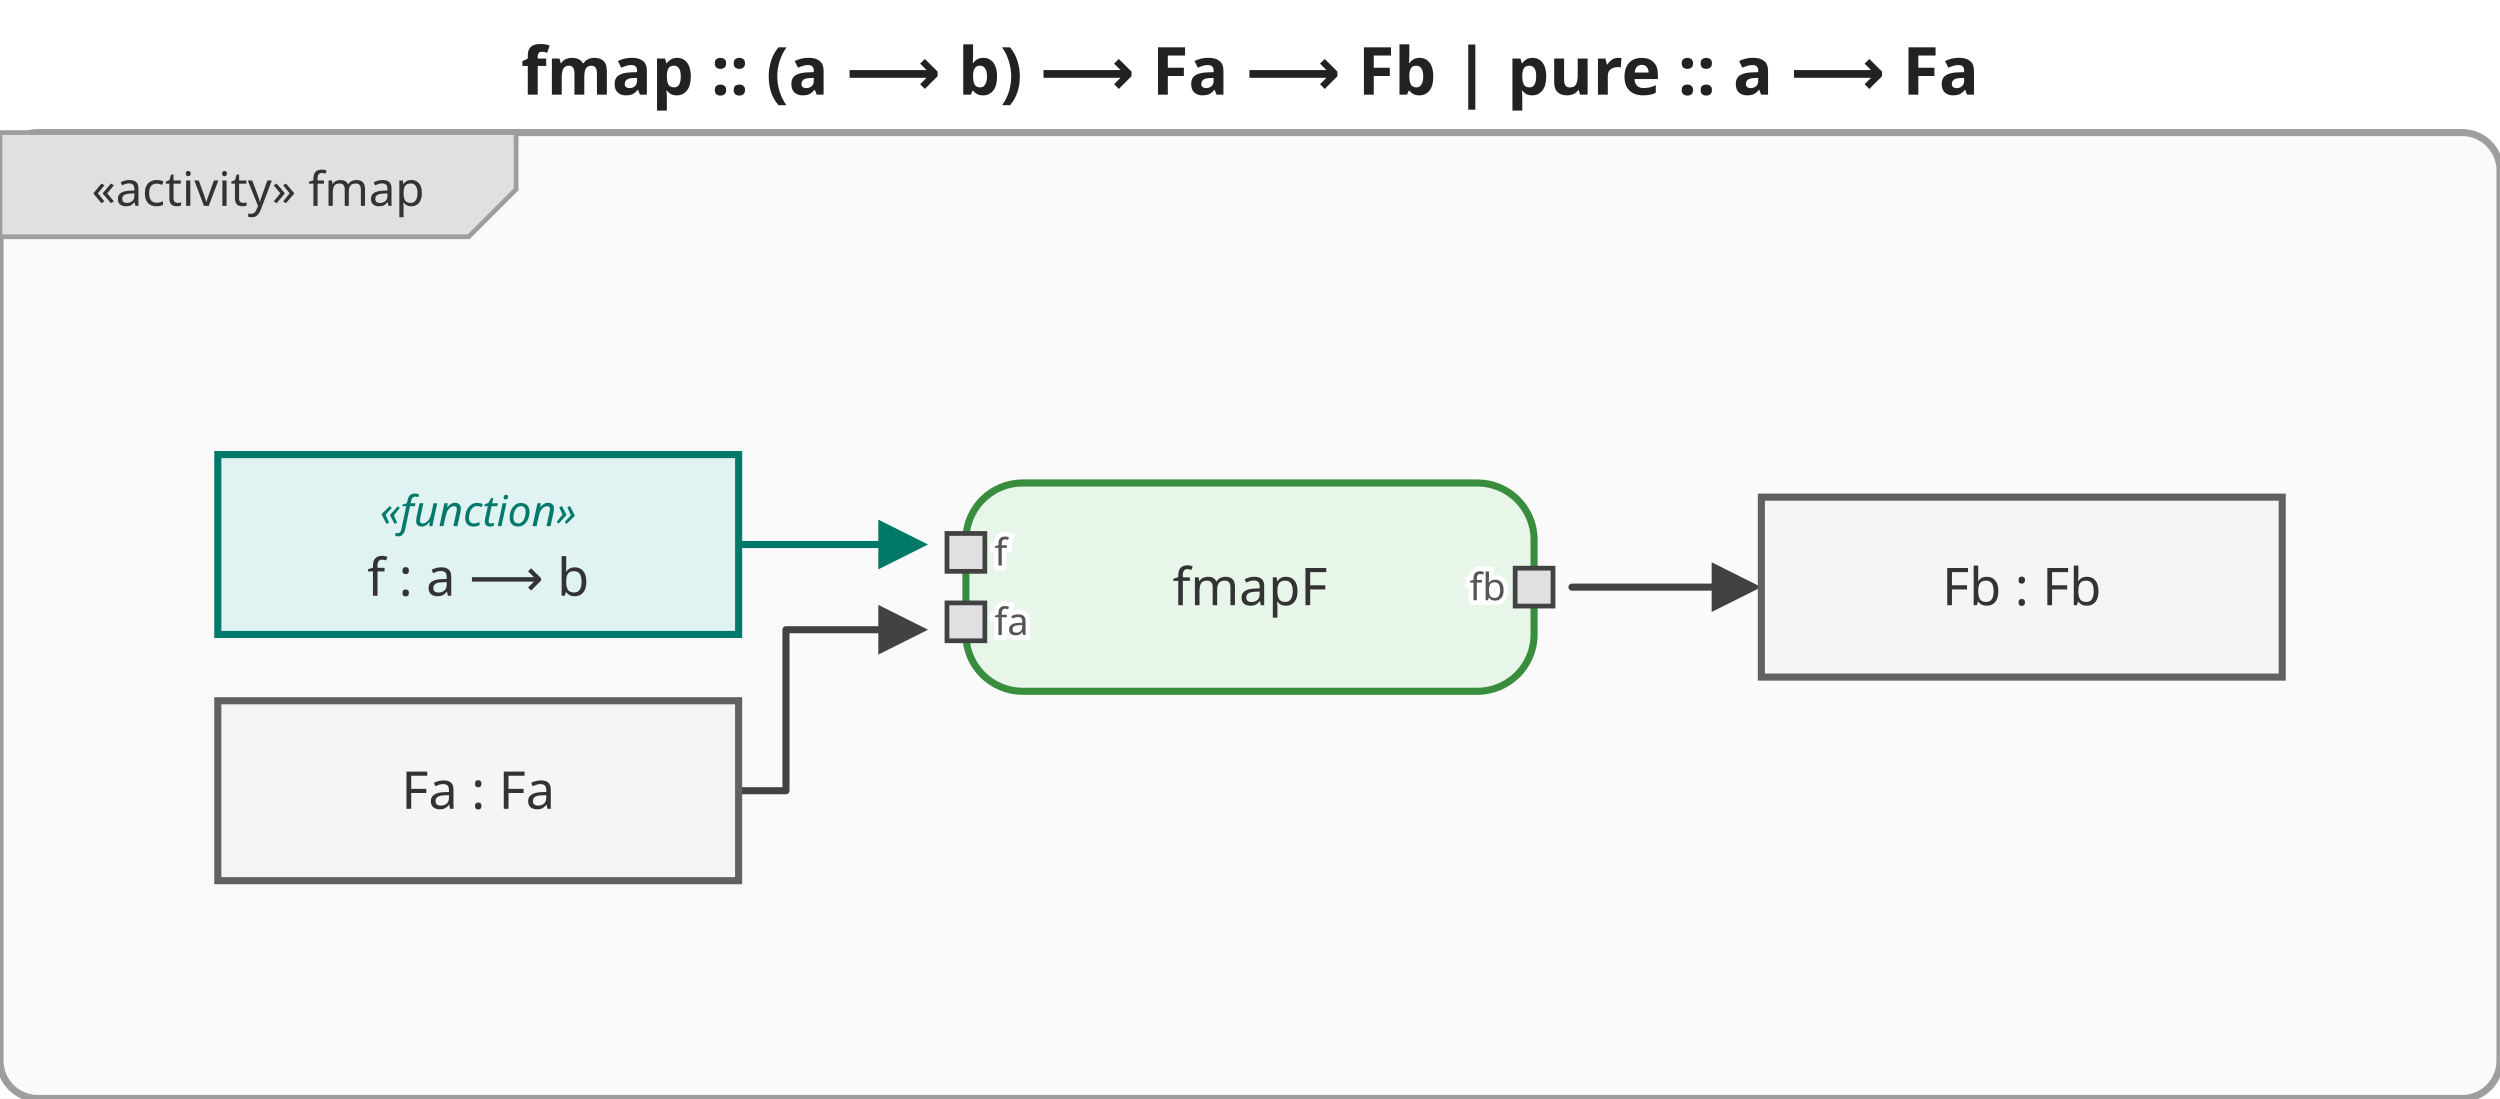
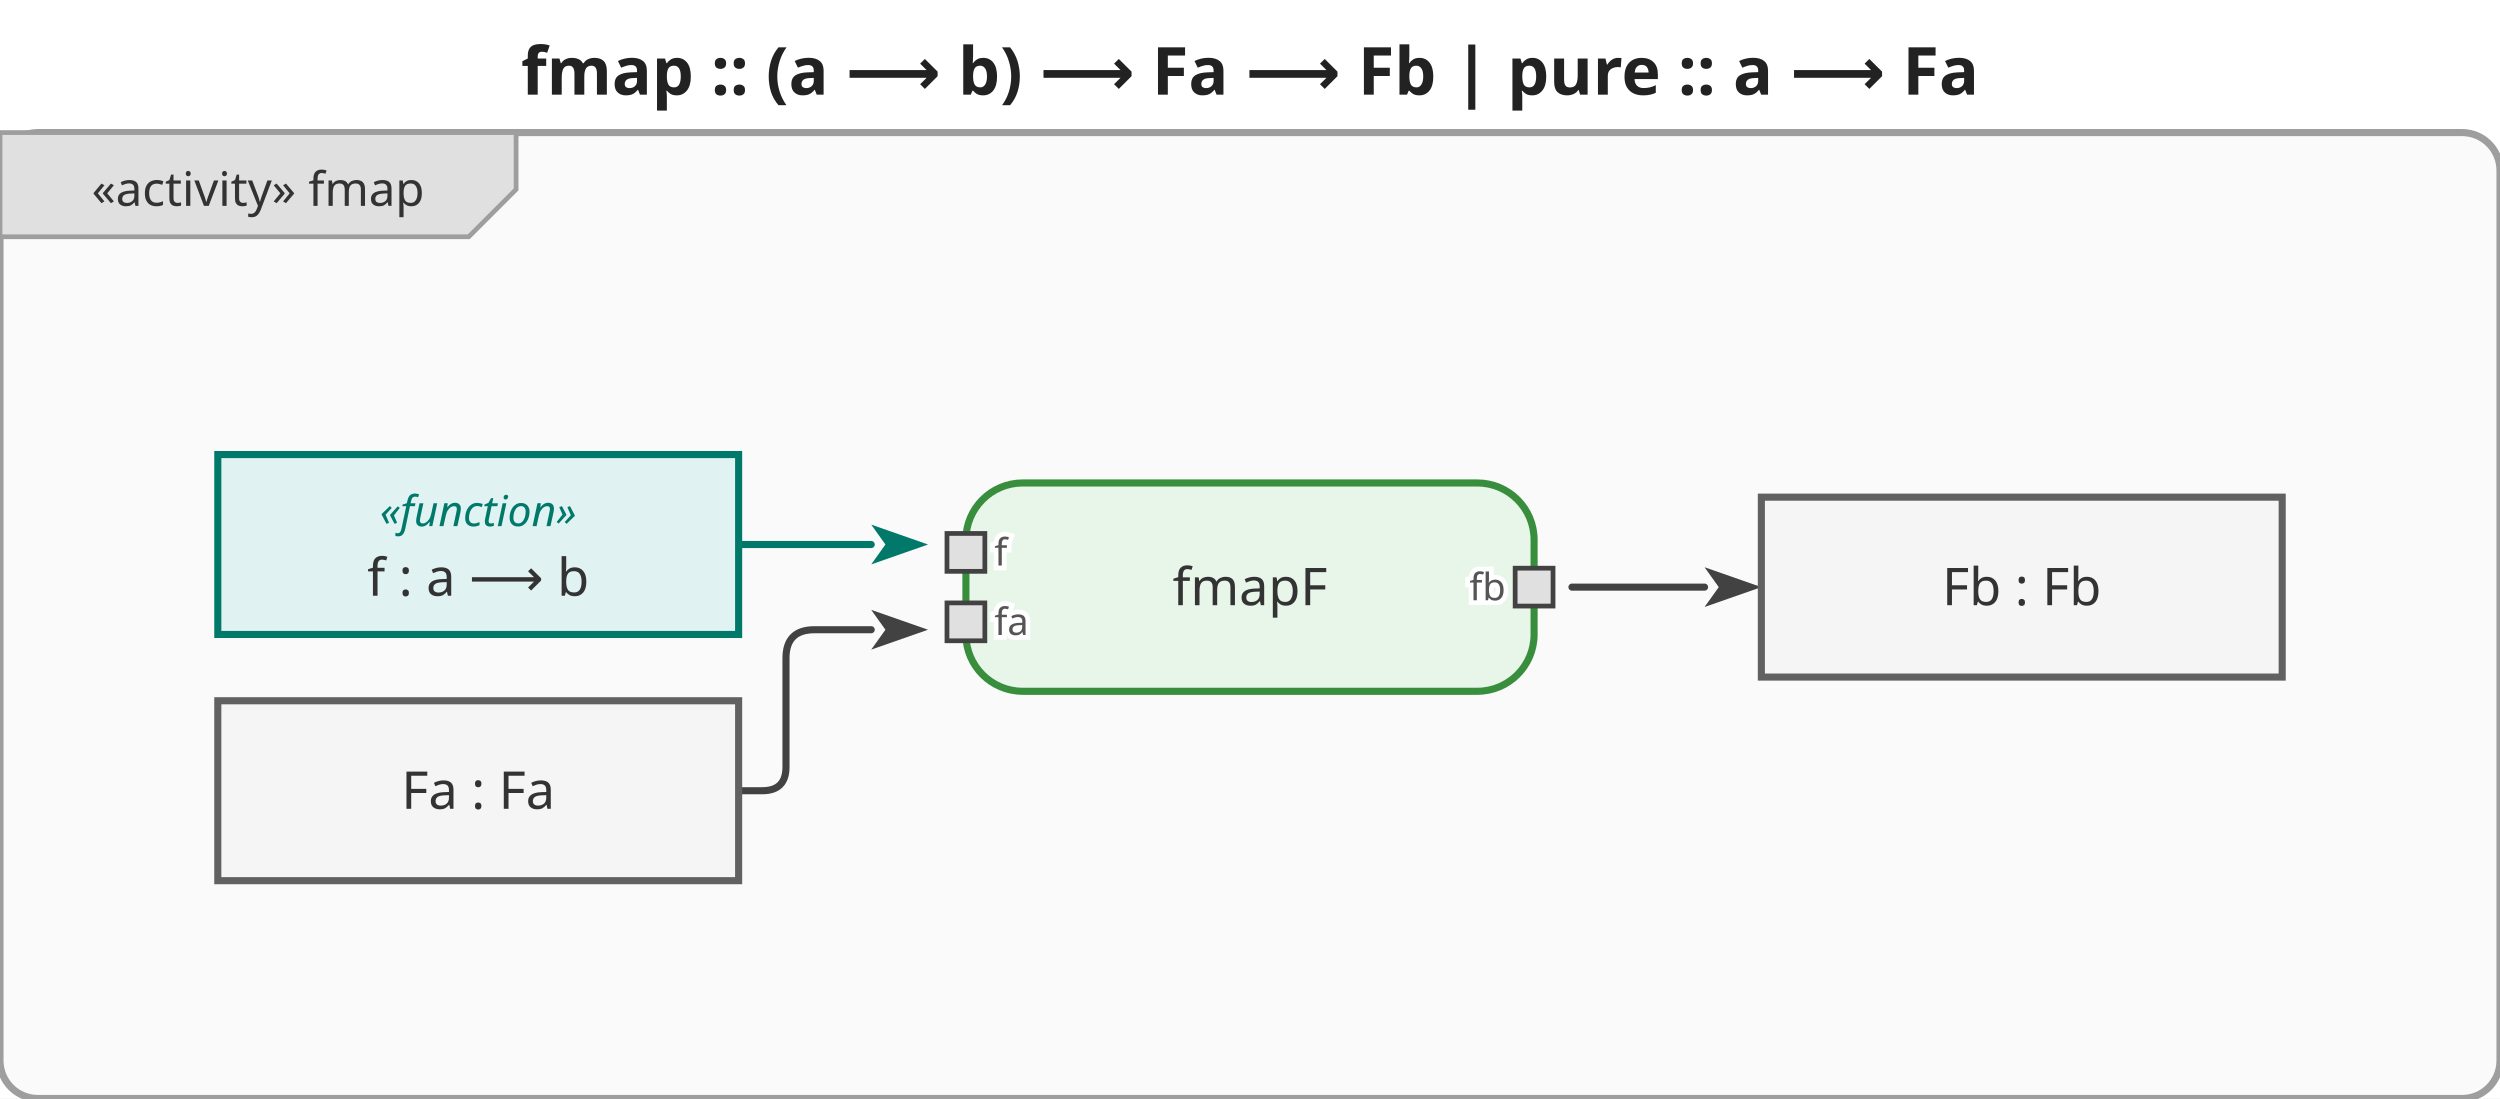
<svg xmlns="http://www.w3.org/2000/svg" viewBox="0 0 528 232" width="528" height="232">
  <defs>
-     <marker id="arrowFilled" viewBox="0 0 10 10" refX="0" refY="5" markerWidth="7" markerHeight="7" orient="auto-start-reverse">
-       <path d="M0,0 L10,5 L0,10 z" fill="#424242" />
+     <marker id="arrowFilled" viewBox="0 0 10 10" refX="0" refY="5" markerWidth="8" markerHeight="8" orient="auto-start-reverse">
+       <path d="M0,1.5 L10,5 L0,8.5 L2.5,5 Z" fill="#424242" />
    </marker>
-     <marker id="arrowOpen" viewBox="0 0 10 10" refX="0" refY="5" markerWidth="7" markerHeight="7" orient="auto-start-reverse">
-       <path d="M0,0 L10,5 L0,10" fill="none" stroke="#424242" stroke-width="1.5" />
+     <marker id="arrowOpen" viewBox="0 0 10 10" refX="0" refY="5" markerWidth="8" markerHeight="8" orient="auto-start-reverse">
+       <path d="M0,1.5 L10,5 L0,8.5" fill="none" stroke="#424242" stroke-width="1.25" />
    </marker>
-     <marker id="arrowHof" viewBox="0 0 10 10" refX="0" refY="5" markerWidth="7" markerHeight="7" orient="auto-start-reverse">
-       <path d="M0,0 L10,5 L0,10 z" fill="#00796b" />
+     <marker id="arrowHof" viewBox="0 0 10 10" refX="0" refY="5" markerWidth="8" markerHeight="8" orient="auto-start-reverse">
+       <path d="M0,1.5 L10,5 L0,8.5 L2.5,5 Z" fill="#00796b" />
    </marker>
  </defs>
  <rect width="528" height="232" fill="white" />
  <text x="264" y="20" text-anchor="middle" font-size="14" font-weight="bold" font-family="sans-serif" fill="#222">fmap :: (a ⟶ b) ⟶ Fa ⟶ Fb  |  pure :: a ⟶ Fa</text>
  <g transform="translate(0,28)">
    <rect x="0" y="0" width="528" height="204" rx="8" fill="#fafafa" stroke="#9e9e9e" stroke-width="1.5" />
    <g class="activity-frame-tab">
      <path d="M0,0 L109,0 L109,12 L99,22 L0,22 Z" fill="#e0e0e0" stroke="#9e9e9e" stroke-width="1" />
      <text x="54.5" y="12" text-anchor="middle" font-size="10" font-family="sans-serif" dominant-baseline="middle" fill="#333">«activity» fmap</text>
    </g>
    <g class="edge hof-edge">
-       <path d="M156.0,87.0 L185.5,87.0" fill="none" stroke="#00796b" stroke-width="1.5" stroke-linejoin="round" stroke-linecap="round" marker-end="url(#arrowHof)" />
+       <path d="M156.0,87.0 L184.0,87.0" fill="none" stroke="#00796b" stroke-width="1.5" stroke-linejoin="round" stroke-linecap="round" marker-end="url(#arrowHof)" />
    </g>
    <g class="edge">
-       <path d="M156.0,139.0 L166.0,139.0 L166.0,105.0 L185.5,105.0" fill="none" stroke="#424242" stroke-width="1.5" stroke-linejoin="round" stroke-linecap="round" marker-end="url(#arrowFilled)" />
+       <path d="M156.0,139.0 L161.0,139.0 Q166.0,139.0 166.0,134.0 L166.0,111.0 Q166.0,105.0 172.0,105.0 L184.0,105.0" fill="none" stroke="#424242" stroke-width="1.5" stroke-linejoin="round" stroke-linecap="round" marker-end="url(#arrowFilled)" />
    </g>
    <g class="edge">
-       <path d="M332.0,96.0 L361.5,96.0" fill="none" stroke="#424242" stroke-width="1.5" stroke-linejoin="round" stroke-linecap="round" marker-end="url(#arrowFilled)" />
+       <path d="M332.0,96.0 L360.0,96.0" fill="none" stroke="#424242" stroke-width="1.5" stroke-linejoin="round" stroke-linecap="round" marker-end="url(#arrowFilled)" />
    </g>
    <g class="action-node">
      <rect x="204" y="74" width="120" height="44" rx="12" fill="#e8f5e9" stroke="#388e3c" stroke-width="1.5" />
      <text class="action-label" x="264" y="96" text-anchor="middle" font-size="11" font-family="sans-serif" dominant-baseline="middle" fill="#333">fmapF</text>
      <g class="pin pin-in">
        <rect x="200" y="84.667" width="8" height="8" fill="#e0e0e0" stroke="#424242" stroke-width="1" />
        <text x="210" y="88.667" text-anchor="start" font-size="8" font-family="sans-serif" dominant-baseline="middle" fill="#555" stroke="white" stroke-width="2" paint-order="stroke fill">f</text>
      </g>
      <g class="pin pin-in">
        <rect x="200" y="99.333" width="8" height="8" fill="#e0e0e0" stroke="#424242" stroke-width="1" />
        <text x="210" y="103.333" text-anchor="start" font-size="8" font-family="sans-serif" dominant-baseline="middle" fill="#555" stroke="white" stroke-width="2" paint-order="stroke fill">fa</text>
      </g>
      <g class="pin pin-out">
        <rect x="320" y="92" width="8" height="8" fill="#e0e0e0" stroke="#424242" stroke-width="1" />
        <text x="318" y="96" text-anchor="end" font-size="8" font-family="sans-serif" dominant-baseline="middle" fill="#555" stroke="white" stroke-width="2" paint-order="stroke fill">fb</text>
      </g>
    </g>
    <g class="object-node hof">
      <rect x="46" y="68" width="110" height="38" fill="#e0f2f1" stroke="#00796b" stroke-width="1.5" />
      <text x="101" y="80" text-anchor="middle" font-size="9" font-style="italic" font-family="sans-serif" dominant-baseline="middle" fill="#00796b">«function»</text>
      <text x="101" y="94" text-anchor="middle" font-size="11" font-family="sans-serif" dominant-baseline="middle" fill="#333">f : a ⟶ b</text>
    </g>
    <g class="object-node">
      <rect x="46" y="120" width="110" height="38" fill="#f5f5f5" stroke="#616161" stroke-width="1.5" />
      <text x="101" y="139" text-anchor="middle" font-size="11" font-family="sans-serif" dominant-baseline="middle" fill="#333">Fa : Fa</text>
    </g>
    <g class="object-node">
      <rect x="372" y="77" width="110" height="38" fill="#f5f5f5" stroke="#616161" stroke-width="1.5" />
      <text x="427" y="96" text-anchor="middle" font-size="11" font-family="sans-serif" dominant-baseline="middle" fill="#333">Fb : Fb</text>
    </g>
  </g>
</svg>
